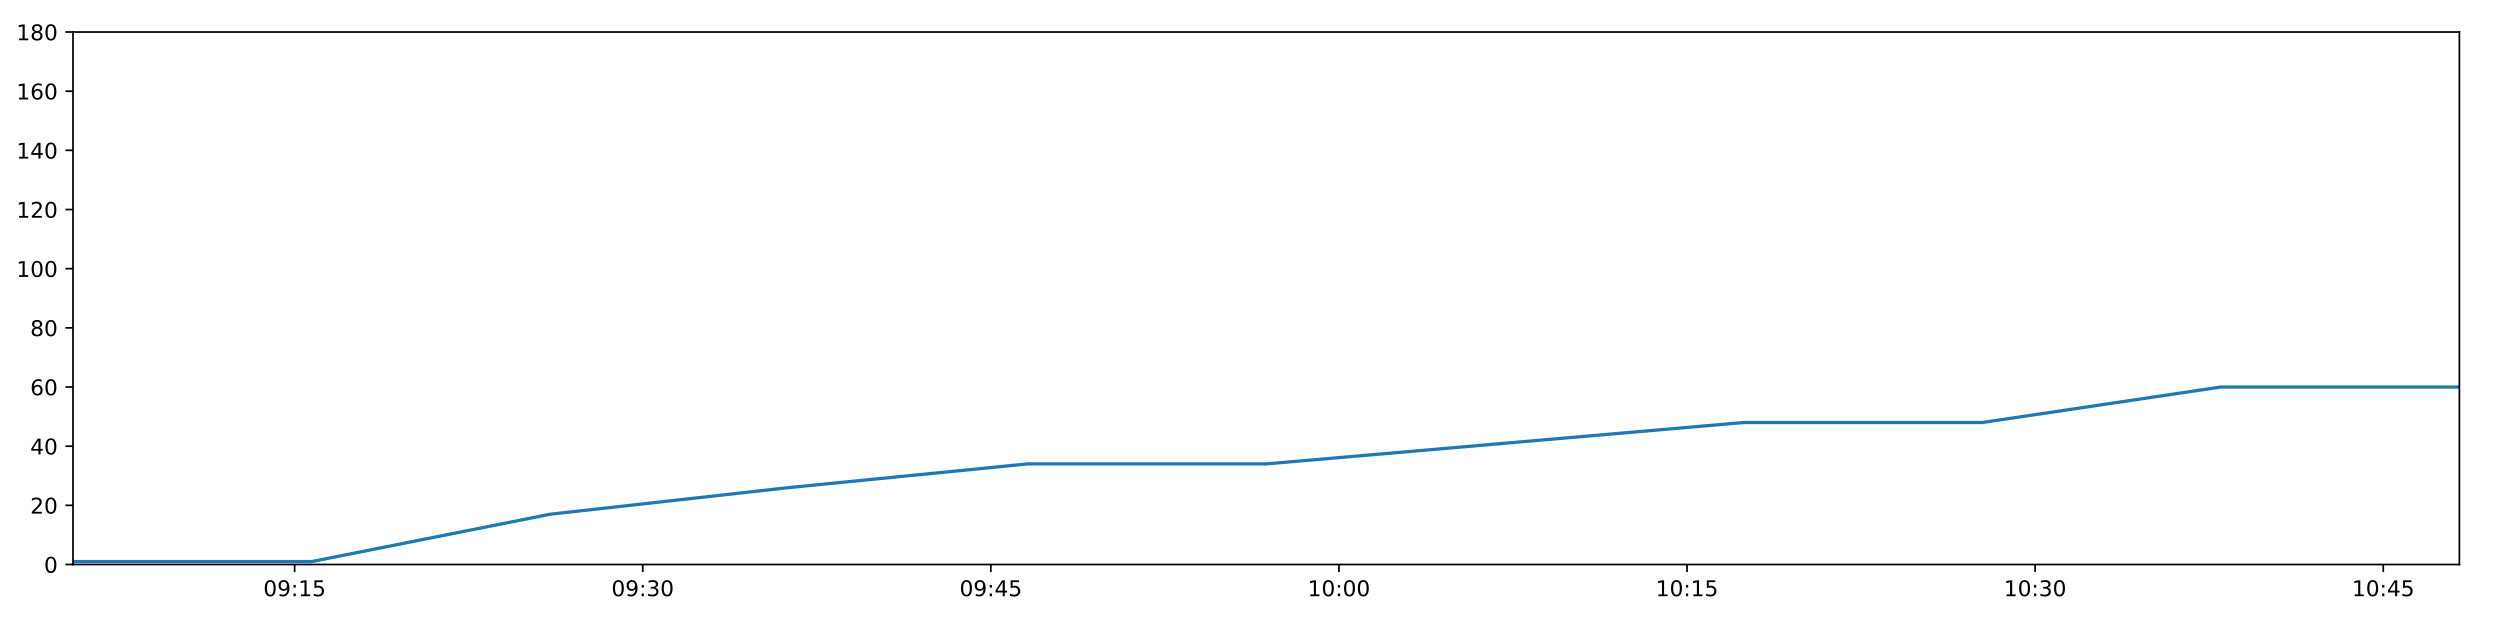
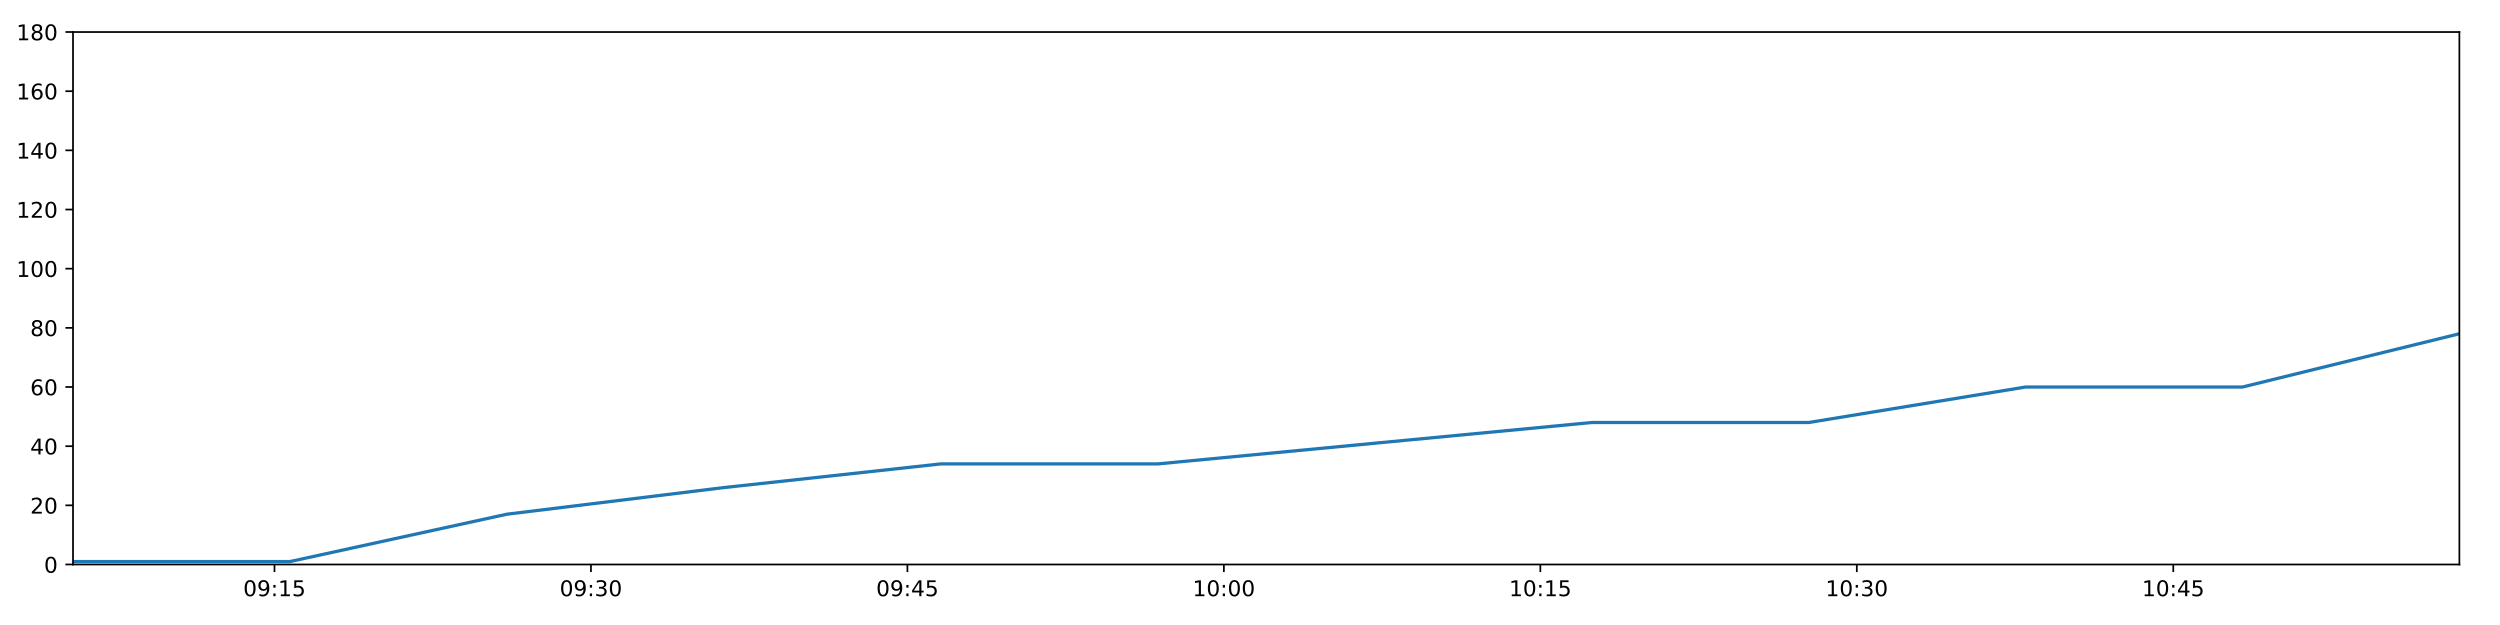
<svg xmlns="http://www.w3.org/2000/svg" xmlns:xlink="http://www.w3.org/1999/xlink" height="288pt" version="1.1" viewBox="0 0 1152 288" width="1152pt">
  <defs>
    <style type="text/css">
*{stroke-linecap:butt;stroke-linejoin:round;}
  </style>
  </defs>
  <g id="figure_1">
    <g id="patch_1">
      <path d="M 0 288  L 1152 288  L 1152 0  L 0 0  z " style="fill:#ffffff;" />
    </g>
    <g id="axes_1">
      <g id="patch_2">
        <path d="M 33.64 260.12  L 1133.28 260.12  L 1133.28 14.76  L 33.64 14.76  z " style="fill:#ffffff;" />
      </g>
      <g id="matplotlib.axis_1">
        <g id="xtick_1">
          <g id="line2d_1">
            <defs>
-               <path d="M 0 0  L 0 3.5  " id="ma89e940de5" style="stroke:#000000;stroke-width:0.8;" />
-             </defs>
-             <g>
-               <use style="stroke:#000000;stroke-width:0.8;" x="135.765" xlink:href="#ma89e940de5" y="260.12" />
+               <path d="M 0 0  L 0 3.5  " id="m8293d9d562" style="stroke:#000000;stroke-width:0.8;" />
+             </defs>
+             <g>
+               <use style="stroke:#000000;stroke-width:0.8;" x="126.482" xlink:href="#m8293d9d562" y="260.12" />
            </g>
          </g>
          <g id="text_1">
            <defs>
              <path d="M 31.781 66.406  Q 24.172 66.406 20.328 58.906  Q 16.5 51.422 16.5 36.375  Q 16.5 21.391 20.328 13.891  Q 24.172 6.391 31.781 6.391  Q 39.453 6.391 43.281 13.891  Q 47.125 21.391 47.125 36.375  Q 47.125 51.422 43.281 58.906  Q 39.453 66.406 31.781 66.406  z M 31.781 74.219  Q 44.047 74.219 50.516 64.516  Q 56.984 54.828 56.984 36.375  Q 56.984 17.969 50.516 8.266  Q 44.047 -1.422 31.781 -1.422  Q 19.531 -1.422 13.062 8.266  Q 6.594 17.969 6.594 36.375  Q 6.594 54.828 13.062 64.516  Q 19.531 74.219 31.781 74.219  z " id="DejaVuSans-48" />
              <path d="M 10.984 1.516  L 10.984 10.5  Q 14.703 8.734 18.5 7.812  Q 22.312 6.891 25.984 6.891  Q 35.75 6.891 40.891 13.453  Q 46.047 20.016 46.781 33.406  Q 43.953 29.203 39.594 26.953  Q 35.25 24.703 29.984 24.703  Q 19.047 24.703 12.672 31.312  Q 6.297 37.938 6.297 49.422  Q 6.297 60.641 12.938 67.422  Q 19.578 74.219 30.609 74.219  Q 43.266 74.219 49.922 64.516  Q 56.594 54.828 56.594 36.375  Q 56.594 19.141 48.406 8.859  Q 40.234 -1.422 26.422 -1.422  Q 22.703 -1.422 18.891 -0.688  Q 15.094 0.047 10.984 1.516  z M 30.609 32.422  Q 37.25 32.422 41.125 36.953  Q 45.016 41.5 45.016 49.422  Q 45.016 57.281 41.125 61.844  Q 37.25 66.406 30.609 66.406  Q 23.969 66.406 20.094 61.844  Q 16.219 57.281 16.219 49.422  Q 16.219 41.5 20.094 36.953  Q 23.969 32.422 30.609 32.422  z " id="DejaVuSans-57" />
              <path d="M 11.719 12.406  L 22.016 12.406  L 22.016 0  L 11.719 0  z M 11.719 51.703  L 22.016 51.703  L 22.016 39.312  L 11.719 39.312  z " id="DejaVuSans-58" />
              <path d="M 12.406 8.297  L 28.516 8.297  L 28.516 63.922  L 10.984 60.406  L 10.984 69.391  L 28.422 72.906  L 38.281 72.906  L 38.281 8.297  L 54.391 8.297  L 54.391 0  L 12.406 0  z " id="DejaVuSans-49" />
              <path d="M 10.797 72.906  L 49.516 72.906  L 49.516 64.594  L 19.828 64.594  L 19.828 46.734  Q 21.969 47.469 24.109 47.828  Q 26.266 48.188 28.422 48.188  Q 40.625 48.188 47.75 41.5  Q 54.891 34.812 54.891 23.391  Q 54.891 11.625 47.562 5.094  Q 40.234 -1.422 26.906 -1.422  Q 22.312 -1.422 17.547 -0.641  Q 12.797 0.141 7.719 1.703  L 7.719 11.625  Q 12.109 9.234 16.797 8.062  Q 21.484 6.891 26.703 6.891  Q 35.156 6.891 40.078 11.328  Q 45.016 15.766 45.016 23.391  Q 45.016 31 40.078 35.438  Q 35.156 39.891 26.703 39.891  Q 22.75 39.891 18.812 39.016  Q 14.891 38.141 10.797 36.281  z " id="DejaVuSans-53" />
            </defs>
-             <g transform="translate(121.3551 274.7184)scale(0.1 -0.1)">
+             <g transform="translate(112.0731 274.7184)scale(0.1 -0.1)">
              <use xlink:href="#DejaVuSans-48" />
              <use x="63.623" xlink:href="#DejaVuSans-57" />
              <use x="127.246" xlink:href="#DejaVuSans-58" />
              <use x="160.938" xlink:href="#DejaVuSans-49" />
              <use x="224.561" xlink:href="#DejaVuSans-53" />
            </g>
          </g>
        </g>
        <g id="xtick_2">
          <g id="line2d_2">
            <g>
-               <use style="stroke:#000000;stroke-width:0.8;" x="296.171" xlink:href="#ma89e940de5" y="260.12" />
+               <use style="stroke:#000000;stroke-width:0.8;" x="272.309" xlink:href="#m8293d9d562" y="260.12" />
            </g>
          </g>
          <g id="text_2">
            <defs>
              <path d="M 40.578 39.312  Q 47.656 37.797 51.625 33  Q 55.609 28.219 55.609 21.188  Q 55.609 10.406 48.188 4.484  Q 40.766 -1.422 27.094 -1.422  Q 22.516 -1.422 17.656 -0.516  Q 12.797 0.391 7.625 2.203  L 7.625 11.719  Q 11.719 9.328 16.594 8.109  Q 21.484 6.891 26.812 6.891  Q 36.078 6.891 40.938 10.547  Q 45.797 14.203 45.797 21.188  Q 45.797 27.641 41.281 31.266  Q 36.766 34.906 28.719 34.906  L 20.219 34.906  L 20.219 43.016  L 29.109 43.016  Q 36.375 43.016 40.234 45.922  Q 44.094 48.828 44.094 54.297  Q 44.094 59.906 40.109 62.906  Q 36.141 65.922 28.719 65.922  Q 24.656 65.922 20.016 65.031  Q 15.375 64.156 9.812 62.312  L 9.812 71.094  Q 15.438 72.656 20.344 73.438  Q 25.25 74.219 29.594 74.219  Q 40.828 74.219 47.359 69.109  Q 53.906 64.016 53.906 55.328  Q 53.906 49.266 50.438 45.094  Q 46.969 40.922 40.578 39.312  z " id="DejaVuSans-51" />
            </defs>
-             <g transform="translate(281.7612 274.7184)scale(0.1 -0.1)">
+             <g transform="translate(257.8999 274.7184)scale(0.1 -0.1)">
              <use xlink:href="#DejaVuSans-48" />
              <use x="63.623" xlink:href="#DejaVuSans-57" />
              <use x="127.246" xlink:href="#DejaVuSans-58" />
              <use x="160.938" xlink:href="#DejaVuSans-51" />
              <use x="224.561" xlink:href="#DejaVuSans-48" />
            </g>
          </g>
        </g>
        <g id="xtick_3">
          <g id="line2d_3">
            <g>
-               <use style="stroke:#000000;stroke-width:0.8;" x="456.577" xlink:href="#ma89e940de5" y="260.12" />
+               <use style="stroke:#000000;stroke-width:0.8;" x="418.136" xlink:href="#m8293d9d562" y="260.12" />
            </g>
          </g>
          <g id="text_3">
            <defs>
              <path d="M 37.797 64.312  L 12.891 25.391  L 37.797 25.391  z M 35.203 72.906  L 47.609 72.906  L 47.609 25.391  L 58.016 25.391  L 58.016 17.188  L 47.609 17.188  L 47.609 0  L 37.797 0  L 37.797 17.188  L 4.891 17.188  L 4.891 26.703  z " id="DejaVuSans-52" />
            </defs>
-             <g transform="translate(442.1674 274.7184)scale(0.1 -0.1)">
+             <g transform="translate(403.7268 274.7184)scale(0.1 -0.1)">
              <use xlink:href="#DejaVuSans-48" />
              <use x="63.623" xlink:href="#DejaVuSans-57" />
              <use x="127.246" xlink:href="#DejaVuSans-58" />
              <use x="160.938" xlink:href="#DejaVuSans-52" />
              <use x="224.561" xlink:href="#DejaVuSans-53" />
            </g>
          </g>
        </g>
        <g id="xtick_4">
          <g id="line2d_4">
            <g>
-               <use style="stroke:#000000;stroke-width:0.8;" x="616.983" xlink:href="#ma89e940de5" y="260.12" />
+               <use style="stroke:#000000;stroke-width:0.8;" x="563.963" xlink:href="#m8293d9d562" y="260.12" />
            </g>
          </g>
          <g id="text_4">
-             <g transform="translate(602.5735 274.7184)scale(0.1 -0.1)">
+             <g transform="translate(549.5536 274.7184)scale(0.1 -0.1)">
              <use xlink:href="#DejaVuSans-49" />
              <use x="63.623" xlink:href="#DejaVuSans-48" />
              <use x="127.246" xlink:href="#DejaVuSans-58" />
              <use x="160.938" xlink:href="#DejaVuSans-48" />
              <use x="224.561" xlink:href="#DejaVuSans-48" />
            </g>
          </g>
        </g>
        <g id="xtick_5">
          <g id="line2d_5">
            <g>
-               <use style="stroke:#000000;stroke-width:0.8;" x="777.389" xlink:href="#ma89e940de5" y="260.12" />
+               <use style="stroke:#000000;stroke-width:0.8;" x="709.79" xlink:href="#m8293d9d562" y="260.12" />
            </g>
          </g>
          <g id="text_5">
-             <g transform="translate(762.9796 274.7184)scale(0.1 -0.1)">
+             <g transform="translate(695.3805 274.7184)scale(0.1 -0.1)">
              <use xlink:href="#DejaVuSans-49" />
              <use x="63.623" xlink:href="#DejaVuSans-48" />
              <use x="127.246" xlink:href="#DejaVuSans-58" />
              <use x="160.938" xlink:href="#DejaVuSans-49" />
              <use x="224.561" xlink:href="#DejaVuSans-53" />
            </g>
          </g>
        </g>
        <g id="xtick_6">
          <g id="line2d_6">
            <g>
-               <use style="stroke:#000000;stroke-width:0.8;" x="937.795" xlink:href="#ma89e940de5" y="260.12" />
+               <use style="stroke:#000000;stroke-width:0.8;" x="855.617" xlink:href="#m8293d9d562" y="260.12" />
            </g>
          </g>
          <g id="text_6">
-             <g transform="translate(923.3857 274.7184)scale(0.1 -0.1)">
+             <g transform="translate(841.2073 274.7184)scale(0.1 -0.1)">
              <use xlink:href="#DejaVuSans-49" />
              <use x="63.623" xlink:href="#DejaVuSans-48" />
              <use x="127.246" xlink:href="#DejaVuSans-58" />
              <use x="160.938" xlink:href="#DejaVuSans-51" />
              <use x="224.561" xlink:href="#DejaVuSans-48" />
            </g>
          </g>
        </g>
        <g id="xtick_7">
          <g id="line2d_7">
            <g>
-               <use style="stroke:#000000;stroke-width:0.8;" x="1098.201" xlink:href="#ma89e940de5" y="260.12" />
+               <use style="stroke:#000000;stroke-width:0.8;" x="1001.444" xlink:href="#m8293d9d562" y="260.12" />
            </g>
          </g>
          <g id="text_7">
-             <g transform="translate(1083.792 274.7184)scale(0.1 -0.1)">
+             <g transform="translate(987.0342 274.7184)scale(0.1 -0.1)">
              <use xlink:href="#DejaVuSans-49" />
              <use x="63.623" xlink:href="#DejaVuSans-48" />
              <use x="127.246" xlink:href="#DejaVuSans-58" />
              <use x="160.938" xlink:href="#DejaVuSans-52" />
              <use x="224.561" xlink:href="#DejaVuSans-53" />
            </g>
          </g>
        </g>
      </g>
      <g id="matplotlib.axis_2">
        <g id="ytick_1">
          <g id="line2d_8">
            <defs>
-               <path d="M 0 0  L -3.5 0  " id="mc8fc3f2003" style="stroke:#000000;stroke-width:0.8;" />
-             </defs>
-             <g>
-               <use style="stroke:#000000;stroke-width:0.8;" x="33.64" xlink:href="#mc8fc3f2003" y="260.12" />
+               <path d="M 0 0  L -3.5 0  " id="m9be0a78302" style="stroke:#000000;stroke-width:0.8;" />
+             </defs>
+             <g>
+               <use style="stroke:#000000;stroke-width:0.8;" x="33.64" xlink:href="#m9be0a78302" y="260.12" />
            </g>
          </g>
          <g id="text_8">
            <g transform="translate(20.2775 263.9192)scale(0.1 -0.1)">
              <use xlink:href="#DejaVuSans-48" />
            </g>
          </g>
        </g>
        <g id="ytick_2">
          <g id="line2d_9">
            <g>
-               <use style="stroke:#000000;stroke-width:0.8;" x="33.64" xlink:href="#mc8fc3f2003" y="232.858" />
+               <use style="stroke:#000000;stroke-width:0.8;" x="33.64" xlink:href="#m9be0a78302" y="232.858" />
            </g>
          </g>
          <g id="text_9">
            <defs>
              <path d="M 19.188 8.297  L 53.609 8.297  L 53.609 0  L 7.328 0  L 7.328 8.297  Q 12.938 14.109 22.625 23.891  Q 32.328 33.688 34.812 36.531  Q 39.547 41.844 41.422 45.531  Q 43.312 49.219 43.312 52.781  Q 43.312 58.594 39.234 62.25  Q 35.156 65.922 28.609 65.922  Q 23.969 65.922 18.812 64.312  Q 13.672 62.703 7.812 59.422  L 7.812 69.391  Q 13.766 71.781 18.938 73  Q 24.125 74.219 28.422 74.219  Q 39.75 74.219 46.484 68.547  Q 53.219 62.891 53.219 53.422  Q 53.219 48.922 51.531 44.891  Q 49.859 40.875 45.406 35.406  Q 44.188 33.984 37.641 27.219  Q 31.109 20.453 19.188 8.297  z " id="DejaVuSans-50" />
            </defs>
            <g transform="translate(13.915 236.657)scale(0.1 -0.1)">
              <use xlink:href="#DejaVuSans-50" />
              <use x="63.623" xlink:href="#DejaVuSans-48" />
            </g>
          </g>
        </g>
        <g id="ytick_3">
          <g id="line2d_10">
            <g>
-               <use style="stroke:#000000;stroke-width:0.8;" x="33.64" xlink:href="#mc8fc3f2003" y="205.596" />
+               <use style="stroke:#000000;stroke-width:0.8;" x="33.64" xlink:href="#m9be0a78302" y="205.596" />
            </g>
          </g>
          <g id="text_10">
            <g transform="translate(13.915 209.3948)scale(0.1 -0.1)">
              <use xlink:href="#DejaVuSans-52" />
              <use x="63.623" xlink:href="#DejaVuSans-48" />
            </g>
          </g>
        </g>
        <g id="ytick_4">
          <g id="line2d_11">
            <g>
-               <use style="stroke:#000000;stroke-width:0.8;" x="33.64" xlink:href="#mc8fc3f2003" y="178.333" />
+               <use style="stroke:#000000;stroke-width:0.8;" x="33.64" xlink:href="#m9be0a78302" y="178.333" />
            </g>
          </g>
          <g id="text_11">
            <defs>
              <path d="M 33.016 40.375  Q 26.375 40.375 22.484 35.828  Q 18.609 31.297 18.609 23.391  Q 18.609 15.531 22.484 10.953  Q 26.375 6.391 33.016 6.391  Q 39.656 6.391 43.531 10.953  Q 47.406 15.531 47.406 23.391  Q 47.406 31.297 43.531 35.828  Q 39.656 40.375 33.016 40.375  z M 52.594 71.297  L 52.594 62.312  Q 48.875 64.062 45.094 64.984  Q 41.312 65.922 37.594 65.922  Q 27.828 65.922 22.672 59.328  Q 17.531 52.734 16.797 39.406  Q 19.672 43.656 24.016 45.922  Q 28.375 48.188 33.594 48.188  Q 44.578 48.188 50.953 41.516  Q 57.328 34.859 57.328 23.391  Q 57.328 12.156 50.688 5.359  Q 44.047 -1.422 33.016 -1.422  Q 20.359 -1.422 13.672 8.266  Q 6.984 17.969 6.984 36.375  Q 6.984 53.656 15.188 63.938  Q 23.391 74.219 37.203 74.219  Q 40.922 74.219 44.703 73.484  Q 48.484 72.75 52.594 71.297  z " id="DejaVuSans-54" />
            </defs>
            <g transform="translate(13.915 182.1326)scale(0.1 -0.1)">
              <use xlink:href="#DejaVuSans-54" />
              <use x="63.623" xlink:href="#DejaVuSans-48" />
            </g>
          </g>
        </g>
        <g id="ytick_5">
          <g id="line2d_12">
            <g>
-               <use style="stroke:#000000;stroke-width:0.8;" x="33.64" xlink:href="#mc8fc3f2003" y="151.071" />
+               <use style="stroke:#000000;stroke-width:0.8;" x="33.64" xlink:href="#m9be0a78302" y="151.071" />
            </g>
          </g>
          <g id="text_12">
            <defs>
              <path d="M 31.781 34.625  Q 24.75 34.625 20.719 30.859  Q 16.703 27.094 16.703 20.516  Q 16.703 13.922 20.719 10.156  Q 24.75 6.391 31.781 6.391  Q 38.812 6.391 42.859 10.172  Q 46.922 13.969 46.922 20.516  Q 46.922 27.094 42.891 30.859  Q 38.875 34.625 31.781 34.625  z M 21.922 38.812  Q 15.578 40.375 12.031 44.719  Q 8.5 49.078 8.5 55.328  Q 8.5 64.062 14.719 69.141  Q 20.953 74.219 31.781 74.219  Q 42.672 74.219 48.875 69.141  Q 55.078 64.062 55.078 55.328  Q 55.078 49.078 51.531 44.719  Q 48 40.375 41.703 38.812  Q 48.828 37.156 52.797 32.312  Q 56.781 27.484 56.781 20.516  Q 56.781 9.906 50.312 4.234  Q 43.844 -1.422 31.781 -1.422  Q 19.734 -1.422 13.25 4.234  Q 6.781 9.906 6.781 20.516  Q 6.781 27.484 10.781 32.312  Q 14.797 37.156 21.922 38.812  z M 18.312 54.391  Q 18.312 48.734 21.844 45.562  Q 25.391 42.391 31.781 42.391  Q 38.141 42.391 41.719 45.562  Q 45.312 48.734 45.312 54.391  Q 45.312 60.062 41.719 63.234  Q 38.141 66.406 31.781 66.406  Q 25.391 66.406 21.844 63.234  Q 18.312 60.062 18.312 54.391  z " id="DejaVuSans-56" />
            </defs>
            <g transform="translate(13.915 154.8703)scale(0.1 -0.1)">
              <use xlink:href="#DejaVuSans-56" />
              <use x="63.623" xlink:href="#DejaVuSans-48" />
            </g>
          </g>
        </g>
        <g id="ytick_6">
          <g id="line2d_13">
            <g>
-               <use style="stroke:#000000;stroke-width:0.8;" x="33.64" xlink:href="#mc8fc3f2003" y="123.809" />
+               <use style="stroke:#000000;stroke-width:0.8;" x="33.64" xlink:href="#m9be0a78302" y="123.809" />
            </g>
          </g>
          <g id="text_13">
            <g transform="translate(7.5525 127.6081)scale(0.1 -0.1)">
              <use xlink:href="#DejaVuSans-49" />
              <use x="63.623" xlink:href="#DejaVuSans-48" />
              <use x="127.246" xlink:href="#DejaVuSans-48" />
            </g>
          </g>
        </g>
        <g id="ytick_7">
          <g id="line2d_14">
            <g>
-               <use style="stroke:#000000;stroke-width:0.8;" x="33.64" xlink:href="#mc8fc3f2003" y="96.547" />
+               <use style="stroke:#000000;stroke-width:0.8;" x="33.64" xlink:href="#m9be0a78302" y="96.547" />
            </g>
          </g>
          <g id="text_14">
            <g transform="translate(7.5525 100.3459)scale(0.1 -0.1)">
              <use xlink:href="#DejaVuSans-49" />
              <use x="63.623" xlink:href="#DejaVuSans-50" />
              <use x="127.246" xlink:href="#DejaVuSans-48" />
            </g>
          </g>
        </g>
        <g id="ytick_8">
          <g id="line2d_15">
            <g>
-               <use style="stroke:#000000;stroke-width:0.8;" x="33.64" xlink:href="#mc8fc3f2003" y="69.284" />
+               <use style="stroke:#000000;stroke-width:0.8;" x="33.64" xlink:href="#m9be0a78302" y="69.284" />
            </g>
          </g>
          <g id="text_15">
            <g transform="translate(7.5525 73.08366)scale(0.1 -0.1)">
              <use xlink:href="#DejaVuSans-49" />
              <use x="63.623" xlink:href="#DejaVuSans-52" />
              <use x="127.246" xlink:href="#DejaVuSans-48" />
            </g>
          </g>
        </g>
        <g id="ytick_9">
          <g id="line2d_16">
            <g>
-               <use style="stroke:#000000;stroke-width:0.8;" x="33.64" xlink:href="#mc8fc3f2003" y="42.022" />
+               <use style="stroke:#000000;stroke-width:0.8;" x="33.64" xlink:href="#m9be0a78302" y="42.022" />
            </g>
          </g>
          <g id="text_16">
            <g transform="translate(7.5525 45.82144)scale(0.1 -0.1)">
              <use xlink:href="#DejaVuSans-49" />
              <use x="63.623" xlink:href="#DejaVuSans-54" />
              <use x="127.246" xlink:href="#DejaVuSans-48" />
            </g>
          </g>
        </g>
        <g id="ytick_10">
          <g id="line2d_17">
            <g>
-               <use style="stroke:#000000;stroke-width:0.8;" x="33.64" xlink:href="#mc8fc3f2003" y="14.76" />
+               <use style="stroke:#000000;stroke-width:0.8;" x="33.64" xlink:href="#m9be0a78302" y="14.76" />
            </g>
          </g>
          <g id="text_17">
            <g transform="translate(7.5525 18.55922)scale(0.1 -0.1)">
              <use xlink:href="#DejaVuSans-49" />
              <use x="63.623" xlink:href="#DejaVuSans-56" />
              <use x="127.246" xlink:href="#DejaVuSans-48" />
            </g>
          </g>
        </g>
      </g>
      <g id="line2d_18">
-         <path clip-path="url(#p7de0d6ef15)" d="M 33.64 258.757  L 143.644 258.757  L 253.544 236.947  L 363.462 224.679  L 473.405 213.774  L 583.334 213.774  L 693.486 204.232  L 803.463 194.691  L 913.401 194.691  L 1023.337 178.333  L 1133.28 178.333  " style="fill:none;stroke:#1f77b4;stroke-linecap:square;stroke-width:1.5;" />
+         <path clip-path="url(#pd68d009736)" d="M 33.64 258.757  L 133.646 258.757  L 233.557 236.947  L 333.484 224.679  L 433.435 213.774  L 533.372 213.774  L 633.512 204.232  L 733.494 194.691  L 833.44 194.691  L 933.383 178.333  L 1033.334 178.333  L 1133.28 153.797  " style="fill:none;stroke:#1f77b4;stroke-linecap:square;stroke-width:1.5;" />
      </g>
      <g id="patch_3">
        <path d="M 33.64 260.12  L 33.64 14.76  " style="fill:none;stroke:#000000;stroke-linecap:square;stroke-linejoin:miter;stroke-width:0.8;" />
      </g>
      <g id="patch_4">
        <path d="M 1133.28 260.12  L 1133.28 14.76  " style="fill:none;stroke:#000000;stroke-linecap:square;stroke-linejoin:miter;stroke-width:0.8;" />
      </g>
      <g id="patch_5">
        <path d="M 33.64 260.12  L 1133.28 260.12  " style="fill:none;stroke:#000000;stroke-linecap:square;stroke-linejoin:miter;stroke-width:0.8;" />
      </g>
      <g id="patch_6">
        <path d="M 33.64 14.76  L 1133.28 14.76  " style="fill:none;stroke:#000000;stroke-linecap:square;stroke-linejoin:miter;stroke-width:0.8;" />
      </g>
    </g>
  </g>
  <defs>
-     <clipPath id="p7de0d6ef15">
+     <clipPath id="pd68d009736">
      <rect height="245.36" width="1099.64" x="33.64" y="14.76" />
    </clipPath>
  </defs>
</svg>
